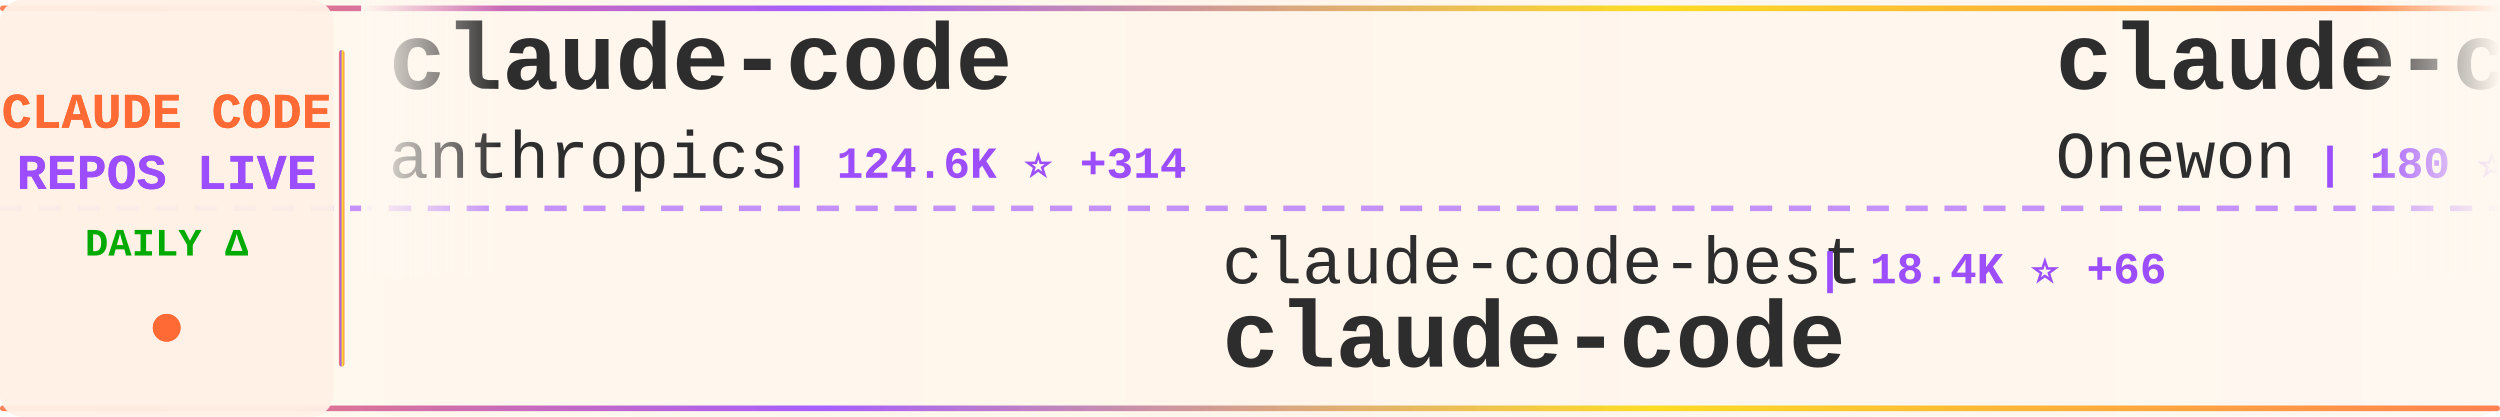
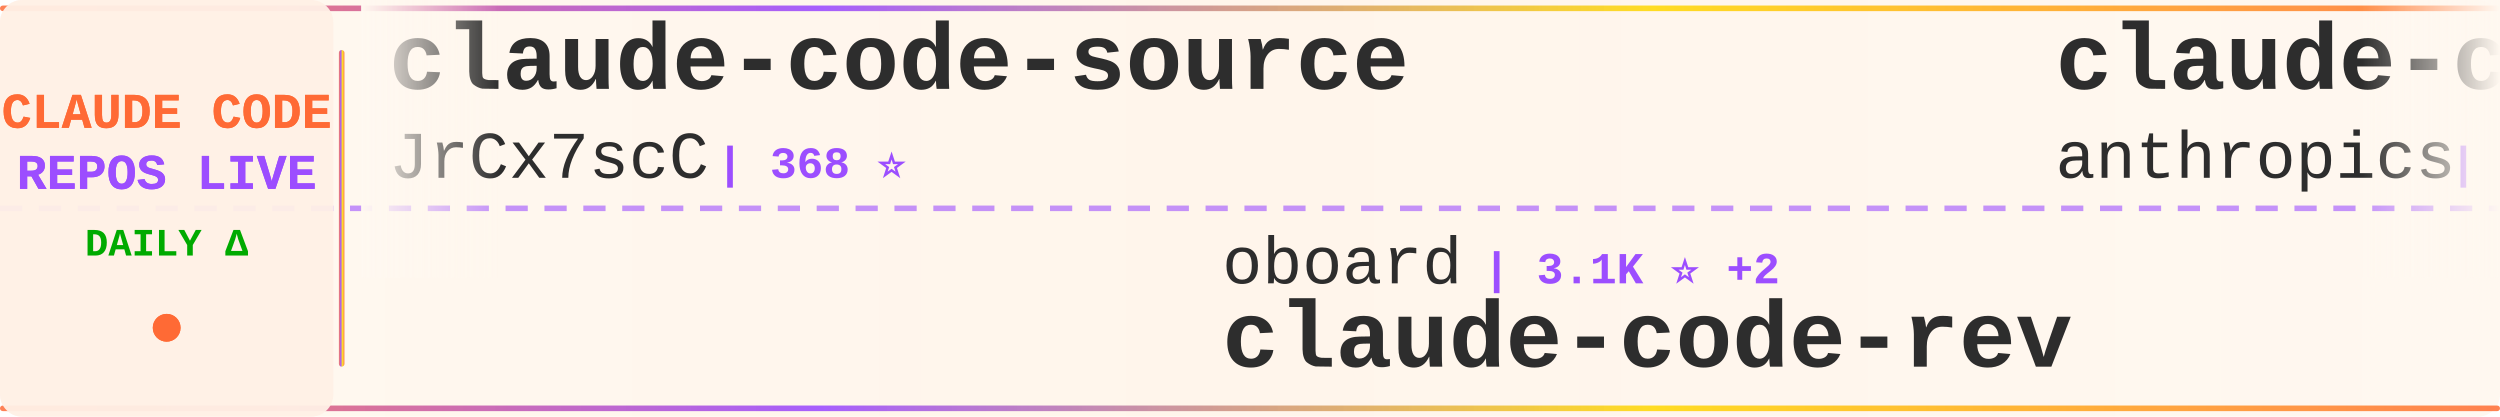
<svg xmlns="http://www.w3.org/2000/svg" width="900" height="150">
  <defs>
    <linearGradient id="tickerBg" x1="0%" y1="0%" x2="100%" y2="0%">
      <stop offset="0%" style="stop-color:#fff8f0;stop-opacity:0.98" />
      <stop offset="50%" style="stop-color:#fff5eb;stop-opacity:1" />
      <stop offset="100%" style="stop-color:#fff8f0;stop-opacity:0.98" />
    </linearGradient>
    <linearGradient id="borderGrad" x1="0%" y1="0%" x2="100%" y2="0%">
      <stop offset="0%" style="stop-color:#FF6B35;stop-opacity:0.85">
        <animate attributeName="stop-opacity" values="0.85;1;0.85" dur="2s" repeatCount="indefinite" />
      </stop>
      <stop offset="33%" style="stop-color:#9C4EFF;stop-opacity:0.9">
        <animate attributeName="stop-opacity" values="0.9;1;0.9" dur="2.2s" repeatCount="indefinite" />
      </stop>
      <stop offset="66%" style="stop-color:#FFD700;stop-opacity:0.85">
        <animate attributeName="stop-opacity" values="0.85;1;0.85" dur="1.8s" repeatCount="indefinite" />
      </stop>
      <stop offset="100%" style="stop-color:#FF6B35;stop-opacity:0.85">
        <animate attributeName="stop-opacity" values="0.85;1;0.85" dur="2s" repeatCount="indefinite" />
      </stop>
    </linearGradient>
    <filter id="textGlow">
      <feGaussianBlur stdDeviation="0.15" result="coloredBlur" />
      <feMerge>
        <feMergeNode in="coloredBlur" />
        <feMergeNode in="SourceGraphic" />
      </feMerge>
    </filter>
    <filter id="metricGlow">
      <feGaussianBlur stdDeviation="0.2" result="coloredBlur" />
      <feMerge>
        <feMergeNode in="coloredBlur" />
        <feMergeNode in="SourceGraphic" />
      </feMerge>
    </filter>
    <linearGradient id="leftFade" x1="0%" y1="0%" x2="100%" y2="0%">
      <stop offset="0%" style="stop-color:#fff8f0;stop-opacity:1" />
      <stop offset="100%" style="stop-color:#fff8f0;stop-opacity:0" />
    </linearGradient>
    <linearGradient id="rightFade" x1="0%" y1="0%" x2="100%" y2="0%">
      <stop offset="0%" style="stop-color:#fff8f0;stop-opacity:0" />
      <stop offset="100%" style="stop-color:#fff8f0;stop-opacity:1" />
    </linearGradient>
  </defs>
  <rect width="900" height="150" fill="url(#tickerBg)" rx="8" />
  <rect x="0" y="2" width="900" height="2" fill="url(#borderGrad)" rx="1" />
  <rect x="0" y="146" width="900" height="2" fill="url(#borderGrad)" rx="1" />
  <line x1="0" y1="75" x2="900" y2="75" stroke="#9C4EFF" stroke-width="2" stroke-dasharray="8 6" opacity="0.6" />
  <rect x="0" y="0" width="120" height="150" fill="#fff0e6" opacity="0.95" rx="8" />
  <text x="60" y="46" font-family="'Courier New', monospace" font-size="18" font-weight="bold" fill="#FF6B35" text-anchor="middle" filter="url(#textGlow)">
    CLAUDE CODE
  </text>
  <text x="60" y="68" font-family="'Courier New', monospace" font-size="18" font-weight="bold" fill="#9C4EFF" text-anchor="middle" filter="url(#textGlow)">
    REPOS LIVE
  </text>
  <text x="60" y="92" font-family="'Courier New', monospace" font-size="14" font-weight="bold" fill="#00aa00" text-anchor="middle">
    DAILY Δ
  </text>
  <circle cx="60" cy="118" r="5" fill="#FF6B35" filter="url(#metricGlow)">
    <animate attributeName="r" values="4;6;4" dur="1.5s" repeatCount="indefinite" />
    <animate attributeName="opacity" values="0.6;1;0.6" dur="1.5s" repeatCount="indefinite" />
  </circle>
  <rect x="122" y="18" width="2" height="114" fill="url(#borderGrad)" rx="1" />
  <clipPath id="tickerClip">
    <rect x="130" y="0" width="770" height="150" />
  </clipPath>
  <g clip-path="url(#tickerClip)">
    <g id="tickerItems">
      <animateTransform attributeName="transform" attributeType="XML" type="translate" from="0 0" to="-3000 0" dur="54s" repeatCount="indefinite" />
      <g transform="translate(0, 0)">
-         <text x="140" y="32" font-family="'Courier New', monospace" font-size="34" font-weight="bold" fill="#2d2d2d">claude-code</text>
-         <text x="140" y="64" font-family="'Courier New', monospace" font-size="24" font-weight="normal" fill="#2d2d2d" opacity="1.0">anthropics</text>
-         <text x="282" y="64" font-family="'Courier New', monospace" font-size="16" font-weight="bold" fill="#9C4EFF"> | 124.6K ⭐ +314</text>
+         <text x="140" y="32" font-family="'Courier New', monospace" font-size="34" font-weight="bold" fill="#2d2d2d">claude-code-source</text>
+         <text x="140" y="64" font-family="'Courier New', monospace" font-size="24" font-weight="normal" fill="#2d2d2d" opacity="1.0">JrCx7scC</text>
+         <text x="258" y="64" font-family="'Courier New', monospace" font-size="16" font-weight="bold" fill="#9C4EFF"> | 368 ⭐</text>
      </g>
      <g transform="translate(300, 0)">
-         <text x="140" y="102" font-family="'Courier New', monospace" font-size="24" font-weight="normal" fill="#2d2d2d" opacity="1.0">claude-code-best</text>
-         <text x="354" y="102" font-family="'Courier New', monospace" font-size="16" font-weight="bold" fill="#9C4EFF"> | 18.4K ⭐ +66</text>
-         <text x="140" y="132" font-family="'Courier New', monospace" font-size="34" font-weight="bold" fill="#2d2d2d">claude-code</text>
+         <text x="140" y="102" font-family="'Courier New', monospace" font-size="24" font-weight="normal" fill="#2d2d2d" opacity="1.0">oboard</text>
+         <text x="234" y="102" font-family="'Courier New', monospace" font-size="16" font-weight="bold" fill="#9C4EFF"> | 3.1K ⭐ +2</text>
+         <text x="140" y="132" font-family="'Courier New', monospace" font-size="34" font-weight="bold" fill="#2d2d2d">claude-code-rev</text>
      </g>
      <g transform="translate(600, 0)">
        <text x="140" y="32" font-family="'Courier New', monospace" font-size="34" font-weight="bold" fill="#2d2d2d">claude-code</text>
-         <text x="140" y="64" font-family="'Courier New', monospace" font-size="24" font-weight="normal" fill="#2d2d2d" opacity="1.0">Onewon</text>
-         <text x="234" y="64" font-family="'Courier New', monospace" font-size="16" font-weight="bold" fill="#9C4EFF"> | 180 ⭐</text>
+         <text x="140" y="64" font-family="'Courier New', monospace" font-size="24" font-weight="normal" fill="#2d2d2d" opacity="1.0">anthropics</text>
+         <text x="282" y="64" font-family="'Courier New', monospace" font-size="16" font-weight="bold" fill="#9C4EFF"> | 124.6K ⭐ +313</text>
      </g>
      <g transform="translate(900, 0)">
-         <text x="140" y="102" font-family="'Courier New', monospace" font-size="24" font-weight="normal" fill="#2d2d2d" opacity="1.0">KPR111</text>
-         <text x="234" y="102" font-family="'Courier New', monospace" font-size="16" font-weight="bold" fill="#9C4EFF"> | 17 ⭐</text>
-         <text x="140" y="132" font-family="'Courier New', monospace" font-size="34" font-weight="bold" fill="#2d2d2d">Claude-Code</text>
+         <text x="140" y="102" font-family="'Courier New', monospace" font-size="24" font-weight="normal" fill="#2d2d2d" opacity="1.0">ykdojo</text>
+         <text x="234" y="102" font-family="'Courier New', monospace" font-size="16" font-weight="bold" fill="#9C4EFF"> | 8.3K ⭐ +20</text>
+         <text x="140" y="132" font-family="'Courier New', monospace" font-size="34" font-weight="bold" fill="#2d2d2d">claude-code-tips</text>
      </g>
      <g transform="translate(1200, 0)">
-         <text x="140" y="32" font-family="'Courier New', monospace" font-size="34" font-weight="bold" fill="#2d2d2d">Claude-Code-Usage-Monito...</text>
-         <text x="140" y="64" font-family="'Courier New', monospace" font-size="24" font-weight="normal" fill="#2d2d2d" opacity="1.0">Maciek-roboblog</text>
-         <text x="342" y="64" font-family="'Courier New', monospace" font-size="16" font-weight="bold" fill="#9C4EFF"> | 8.0K ⭐ +10</text>
+         <text x="140" y="32" font-family="'Courier New', monospace" font-size="34" font-weight="bold" fill="#2d2d2d">claude-code-hooks-master...</text>
+         <text x="140" y="64" font-family="'Courier New', monospace" font-size="24" font-weight="normal" fill="#2d2d2d" opacity="1.0">disler</text>
+         <text x="234" y="64" font-family="'Courier New', monospace" font-size="16" font-weight="bold" fill="#9C4EFF"> | 3.7K ⭐ +5</text>
      </g>
      <g transform="translate(1500, 0)">
-         <text x="140" y="102" font-family="'Courier New', monospace" font-size="24" font-weight="normal" fill="#2d2d2d" opacity="1.0">Yeachan-Heo</text>
-         <text x="294" y="102" font-family="'Courier New', monospace" font-size="16" font-weight="bold" fill="#9C4EFF"> | 34.2K ⭐ +99</text>
-         <text x="140" y="132" font-family="'Courier New', monospace" font-size="34" font-weight="bold" fill="#2d2d2d">oh-my-claudecode</text>
+         <text x="140" y="102" font-family="'Courier New', monospace" font-size="24" font-weight="normal" fill="#2d2d2d" opacity="1.0">frankbria</text>
+         <text x="270" y="102" font-family="'Courier New', monospace" font-size="16" font-weight="bold" fill="#9C4EFF"> | 9.2K ⭐ +10</text>
+         <text x="140" y="132" font-family="'Courier New', monospace" font-size="34" font-weight="bold" fill="#2d2d2d">ralph-claude-code</text>
      </g>
      <g transform="translate(1800, 0)">
-         <text x="140" y="32" font-family="'Courier New', monospace" font-size="34" font-weight="bold" fill="#2d2d2d">claude-code-best-practic...</text>
-         <text x="140" y="64" font-family="'Courier New', monospace" font-size="24" font-weight="normal" fill="#2d2d2d" opacity="1.0">shanraisshan</text>
-         <text x="306" y="64" font-family="'Courier New', monospace" font-size="16" font-weight="bold" fill="#9C4EFF"> | 53.6K ⭐ +165</text>
+         <text x="140" y="32" font-family="'Courier New', monospace" font-size="34" font-weight="bold" fill="#2d2d2d">ClaudeCode</text>
+         <text x="140" y="64" font-family="'Courier New', monospace" font-size="24" font-weight="normal" fill="#2d2d2d" opacity="1.0">guanshan</text>
+         <text x="258" y="64" font-family="'Courier New', monospace" font-size="16" font-weight="bold" fill="#9C4EFF"> | 59 ⭐</text>
      </g>
      <g transform="translate(2100, 0)">
-         <text x="140" y="102" font-family="'Courier New', monospace" font-size="24" font-weight="normal" fill="#2d2d2d" opacity="1.0">nicedreamzapp</text>
-         <text x="318" y="102" font-family="'Courier New', monospace" font-size="16" font-weight="bold" fill="#9C4EFF"> | 2.6K ⭐ +6</text>
-         <text x="140" y="132" font-family="'Courier New', monospace" font-size="34" font-weight="bold" fill="#2d2d2d">claude-code-local</text>
+         <text x="140" y="102" font-family="'Courier New', monospace" font-size="24" font-weight="normal" fill="#2d2d2d" opacity="1.0">chauncygu</text>
+         <text x="270" y="102" font-family="'Courier New', monospace" font-size="16" font-weight="bold" fill="#9C4EFF"> | 2.5K ⭐ +8</text>
+         <text x="140" y="132" font-family="'Courier New', monospace" font-size="34" font-weight="bold" fill="#2d2d2d">collection-claude-code-s...</text>
      </g>
      <g transform="translate(2400, 0)">
-         <text x="140" y="32" font-family="'Courier New', monospace" font-size="34" font-weight="bold" fill="#2d2d2d">claude-code-system-promp...</text>
-         <text x="140" y="64" font-family="'Courier New', monospace" font-size="24" font-weight="normal" fill="#2d2d2d" opacity="1.0">Piebald-AI</text>
-         <text x="282" y="64" font-family="'Courier New', monospace" font-size="16" font-weight="bold" fill="#9C4EFF"> | 10.3K ⭐ +35</text>
+         <text x="140" y="32" font-family="'Courier New', monospace" font-size="34" font-weight="bold" fill="#2d2d2d">claude-code</text>
+         <text x="140" y="64" font-family="'Courier New', monospace" font-size="24" font-weight="normal" fill="#2d2d2d" opacity="1.0">isboyjc</text>
+         <text x="246" y="64" font-family="'Courier New', monospace" font-size="16" font-weight="bold" fill="#9C4EFF"> | 157 ⭐</text>
      </g>
      <g transform="translate(2700, 0)">
-         <text x="140" y="102" font-family="'Courier New', monospace" font-size="24" font-weight="normal" fill="#2d2d2d" opacity="1.0">rohitg00</text>
-         <text x="258" y="102" font-family="'Courier New', monospace" font-size="16" font-weight="bold" fill="#9C4EFF"> | 1.7K ⭐ +16</text>
-         <text x="140" y="132" font-family="'Courier New', monospace" font-size="34" font-weight="bold" fill="#2d2d2d">awesome-claude-code-tool...</text>
+         <text x="140" y="102" font-family="'Courier New', monospace" font-size="24" font-weight="normal" fill="#2d2d2d" opacity="1.0">sickn33</text>
+         <text x="246" y="102" font-family="'Courier New', monospace" font-size="16" font-weight="bold" fill="#9C4EFF"> | 37.9K ⭐ +114</text>
+         <text x="140" y="132" font-family="'Courier New', monospace" font-size="34" font-weight="bold" fill="#2d2d2d">antigravity-awesome-skil...</text>
      </g>
      <g transform="translate(3000, 0)">
-         <text x="140" y="32" font-family="'Courier New', monospace" font-size="34" font-weight="bold" fill="#2d2d2d">claude-code</text>
-         <text x="140" y="64" font-family="'Courier New', monospace" font-size="24" font-weight="normal" fill="#2d2d2d" opacity="1.0">anthropics</text>
-         <text x="282" y="64" font-family="'Courier New', monospace" font-size="16" font-weight="bold" fill="#9C4EFF"> | 124.6K ⭐ +314</text>
+         <text x="140" y="32" font-family="'Courier New', monospace" font-size="34" font-weight="bold" fill="#2d2d2d">claude-code-source</text>
+         <text x="140" y="64" font-family="'Courier New', monospace" font-size="24" font-weight="normal" fill="#2d2d2d" opacity="1.0">JrCx7scC</text>
+         <text x="258" y="64" font-family="'Courier New', monospace" font-size="16" font-weight="bold" fill="#9C4EFF"> | 368 ⭐</text>
      </g>
      <g transform="translate(3300, 0)">
-         <text x="140" y="102" font-family="'Courier New', monospace" font-size="24" font-weight="normal" fill="#2d2d2d" opacity="1.0">claude-code-best</text>
-         <text x="354" y="102" font-family="'Courier New', monospace" font-size="16" font-weight="bold" fill="#9C4EFF"> | 18.4K ⭐ +66</text>
-         <text x="140" y="132" font-family="'Courier New', monospace" font-size="34" font-weight="bold" fill="#2d2d2d">claude-code</text>
+         <text x="140" y="102" font-family="'Courier New', monospace" font-size="24" font-weight="normal" fill="#2d2d2d" opacity="1.0">oboard</text>
+         <text x="234" y="102" font-family="'Courier New', monospace" font-size="16" font-weight="bold" fill="#9C4EFF"> | 3.1K ⭐ +2</text>
+         <text x="140" y="132" font-family="'Courier New', monospace" font-size="34" font-weight="bold" fill="#2d2d2d">claude-code-rev</text>
      </g>
      <g transform="translate(3600, 0)">
        <text x="140" y="32" font-family="'Courier New', monospace" font-size="34" font-weight="bold" fill="#2d2d2d">claude-code</text>
-         <text x="140" y="64" font-family="'Courier New', monospace" font-size="24" font-weight="normal" fill="#2d2d2d" opacity="1.0">Onewon</text>
-         <text x="234" y="64" font-family="'Courier New', monospace" font-size="16" font-weight="bold" fill="#9C4EFF"> | 180 ⭐</text>
+         <text x="140" y="64" font-family="'Courier New', monospace" font-size="24" font-weight="normal" fill="#2d2d2d" opacity="1.0">anthropics</text>
+         <text x="282" y="64" font-family="'Courier New', monospace" font-size="16" font-weight="bold" fill="#9C4EFF"> | 124.6K ⭐ +313</text>
      </g>
      <g transform="translate(3900, 0)">
-         <text x="140" y="102" font-family="'Courier New', monospace" font-size="24" font-weight="normal" fill="#2d2d2d" opacity="1.0">KPR111</text>
-         <text x="234" y="102" font-family="'Courier New', monospace" font-size="16" font-weight="bold" fill="#9C4EFF"> | 17 ⭐</text>
-         <text x="140" y="132" font-family="'Courier New', monospace" font-size="34" font-weight="bold" fill="#2d2d2d">Claude-Code</text>
+         <text x="140" y="102" font-family="'Courier New', monospace" font-size="24" font-weight="normal" fill="#2d2d2d" opacity="1.0">ykdojo</text>
+         <text x="234" y="102" font-family="'Courier New', monospace" font-size="16" font-weight="bold" fill="#9C4EFF"> | 8.3K ⭐ +20</text>
+         <text x="140" y="132" font-family="'Courier New', monospace" font-size="34" font-weight="bold" fill="#2d2d2d">claude-code-tips</text>
      </g>
    </g>
  </g>
  <rect x="130" y="0" width="50" height="100" fill="url(#leftFade)" />
  <rect x="850" y="0" width="50" height="100" fill="url(#rightFade)" />
</svg>
